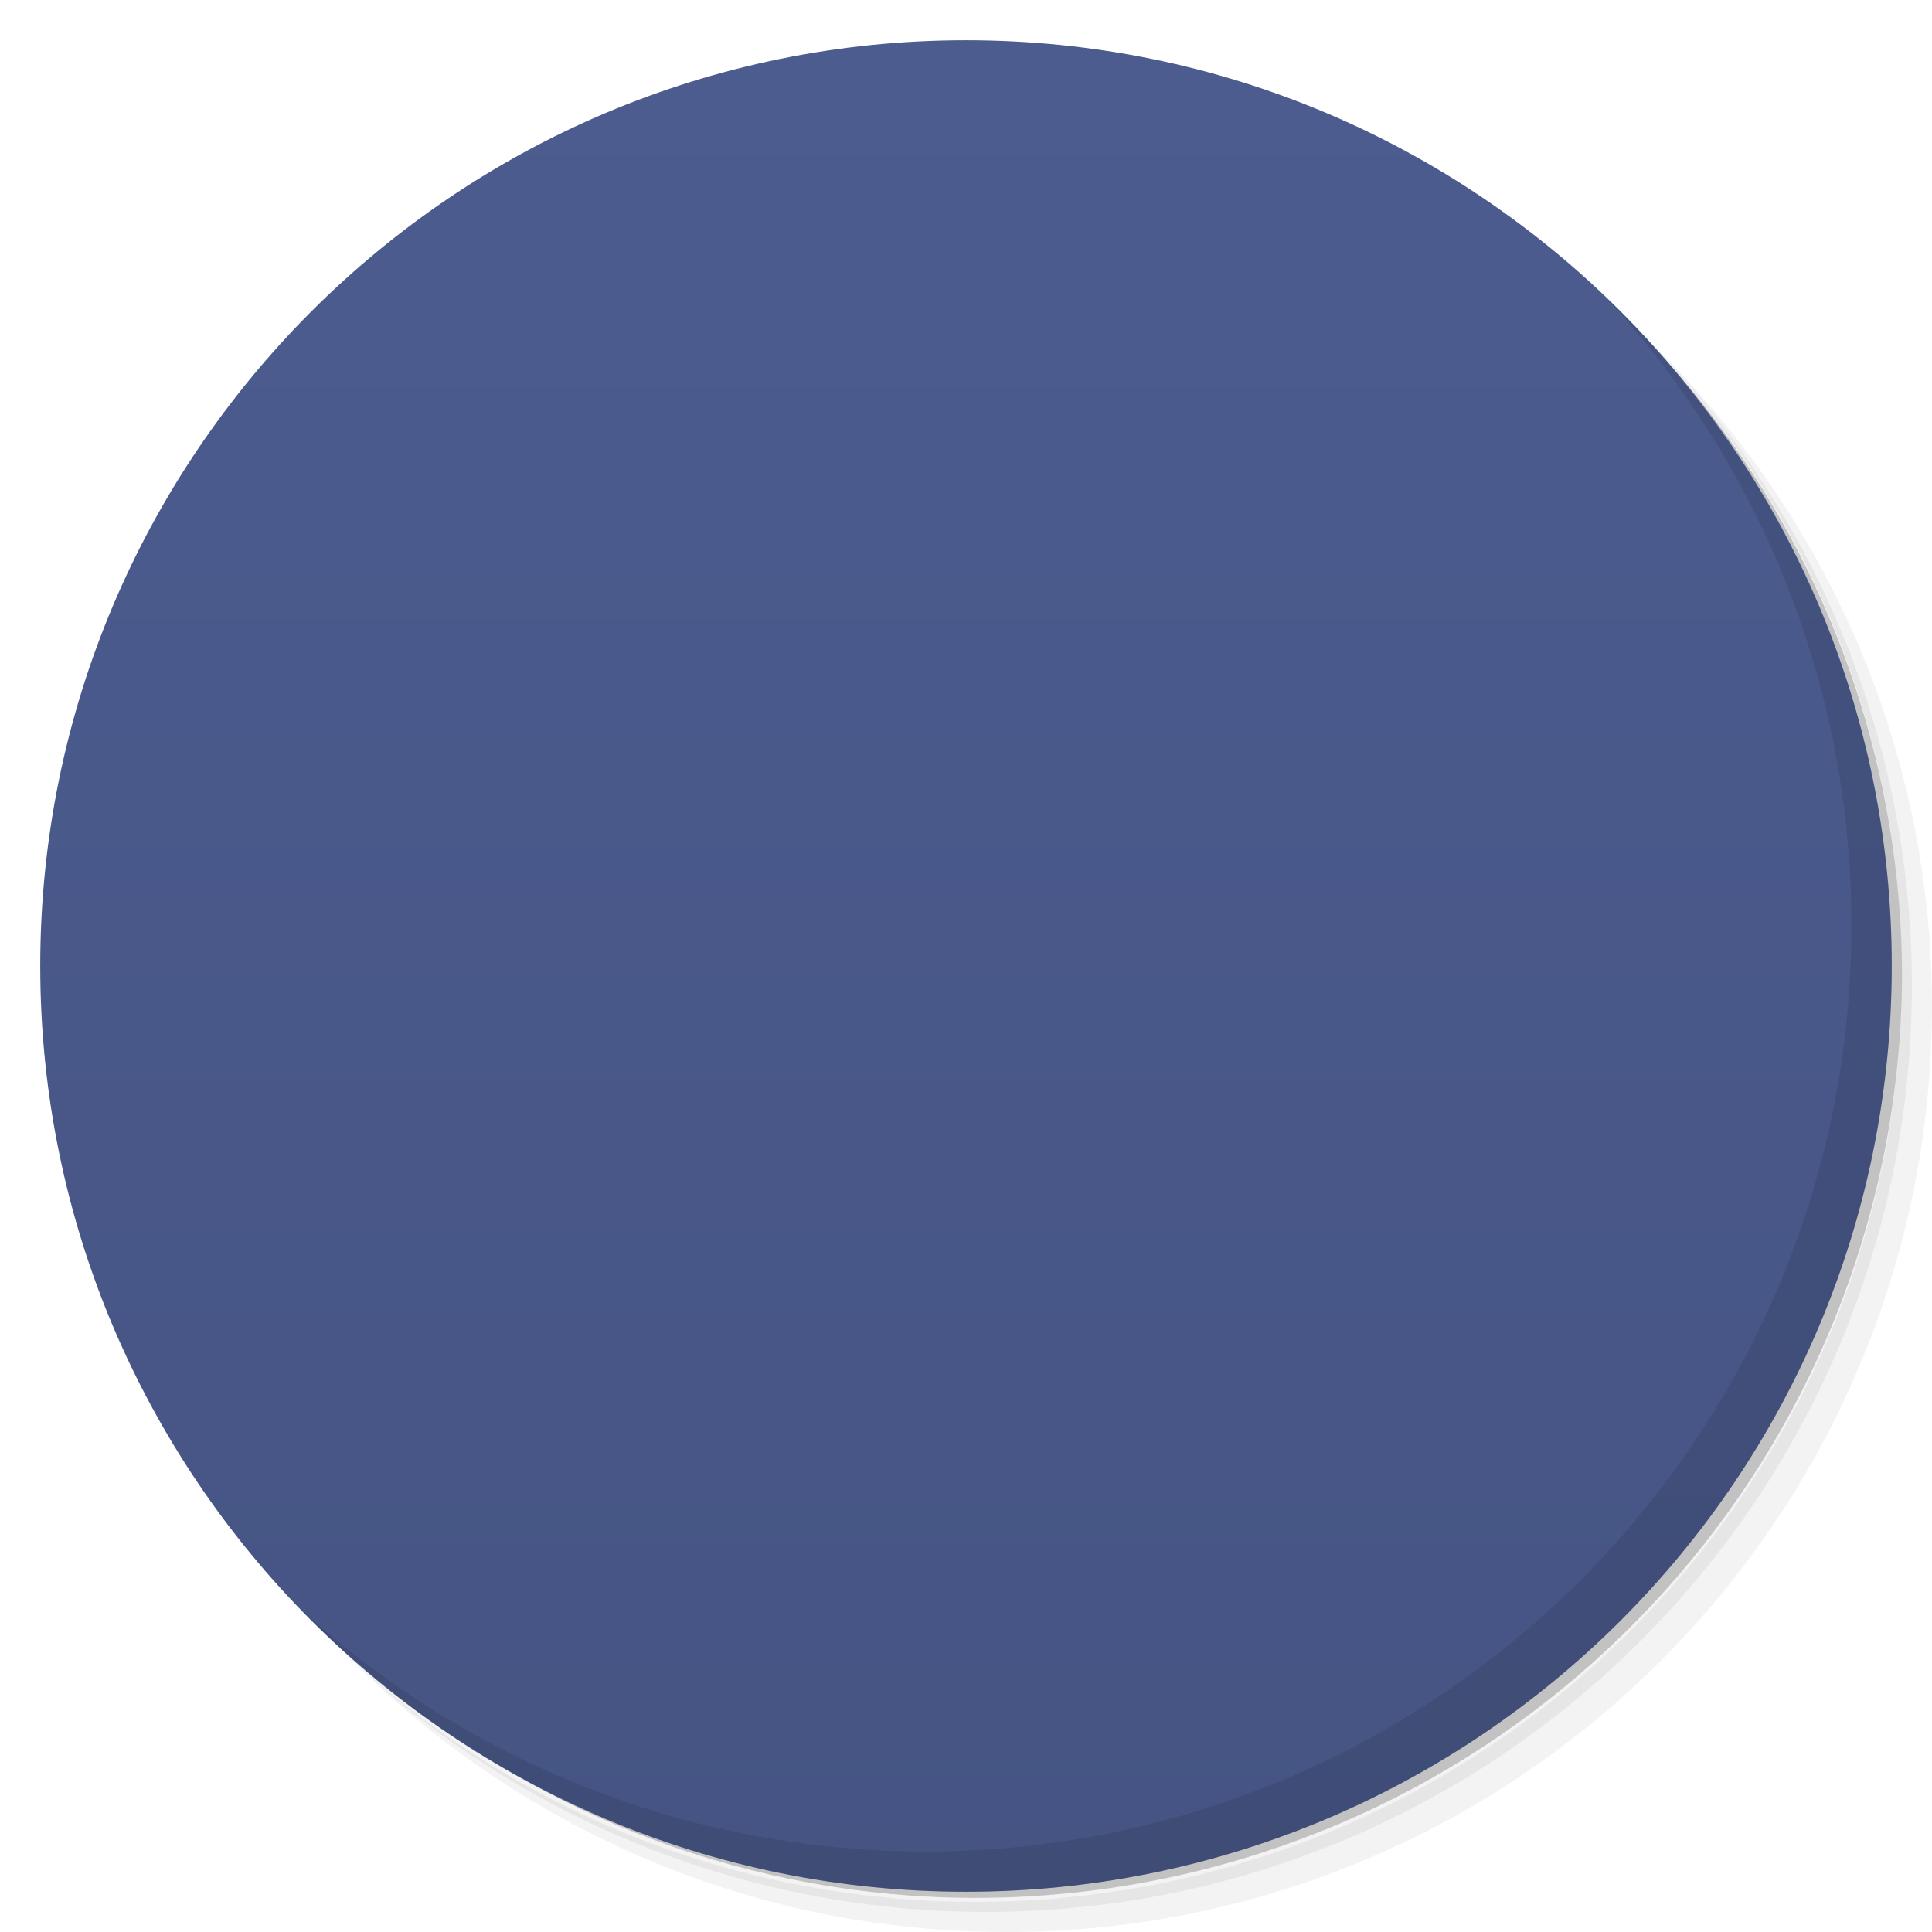
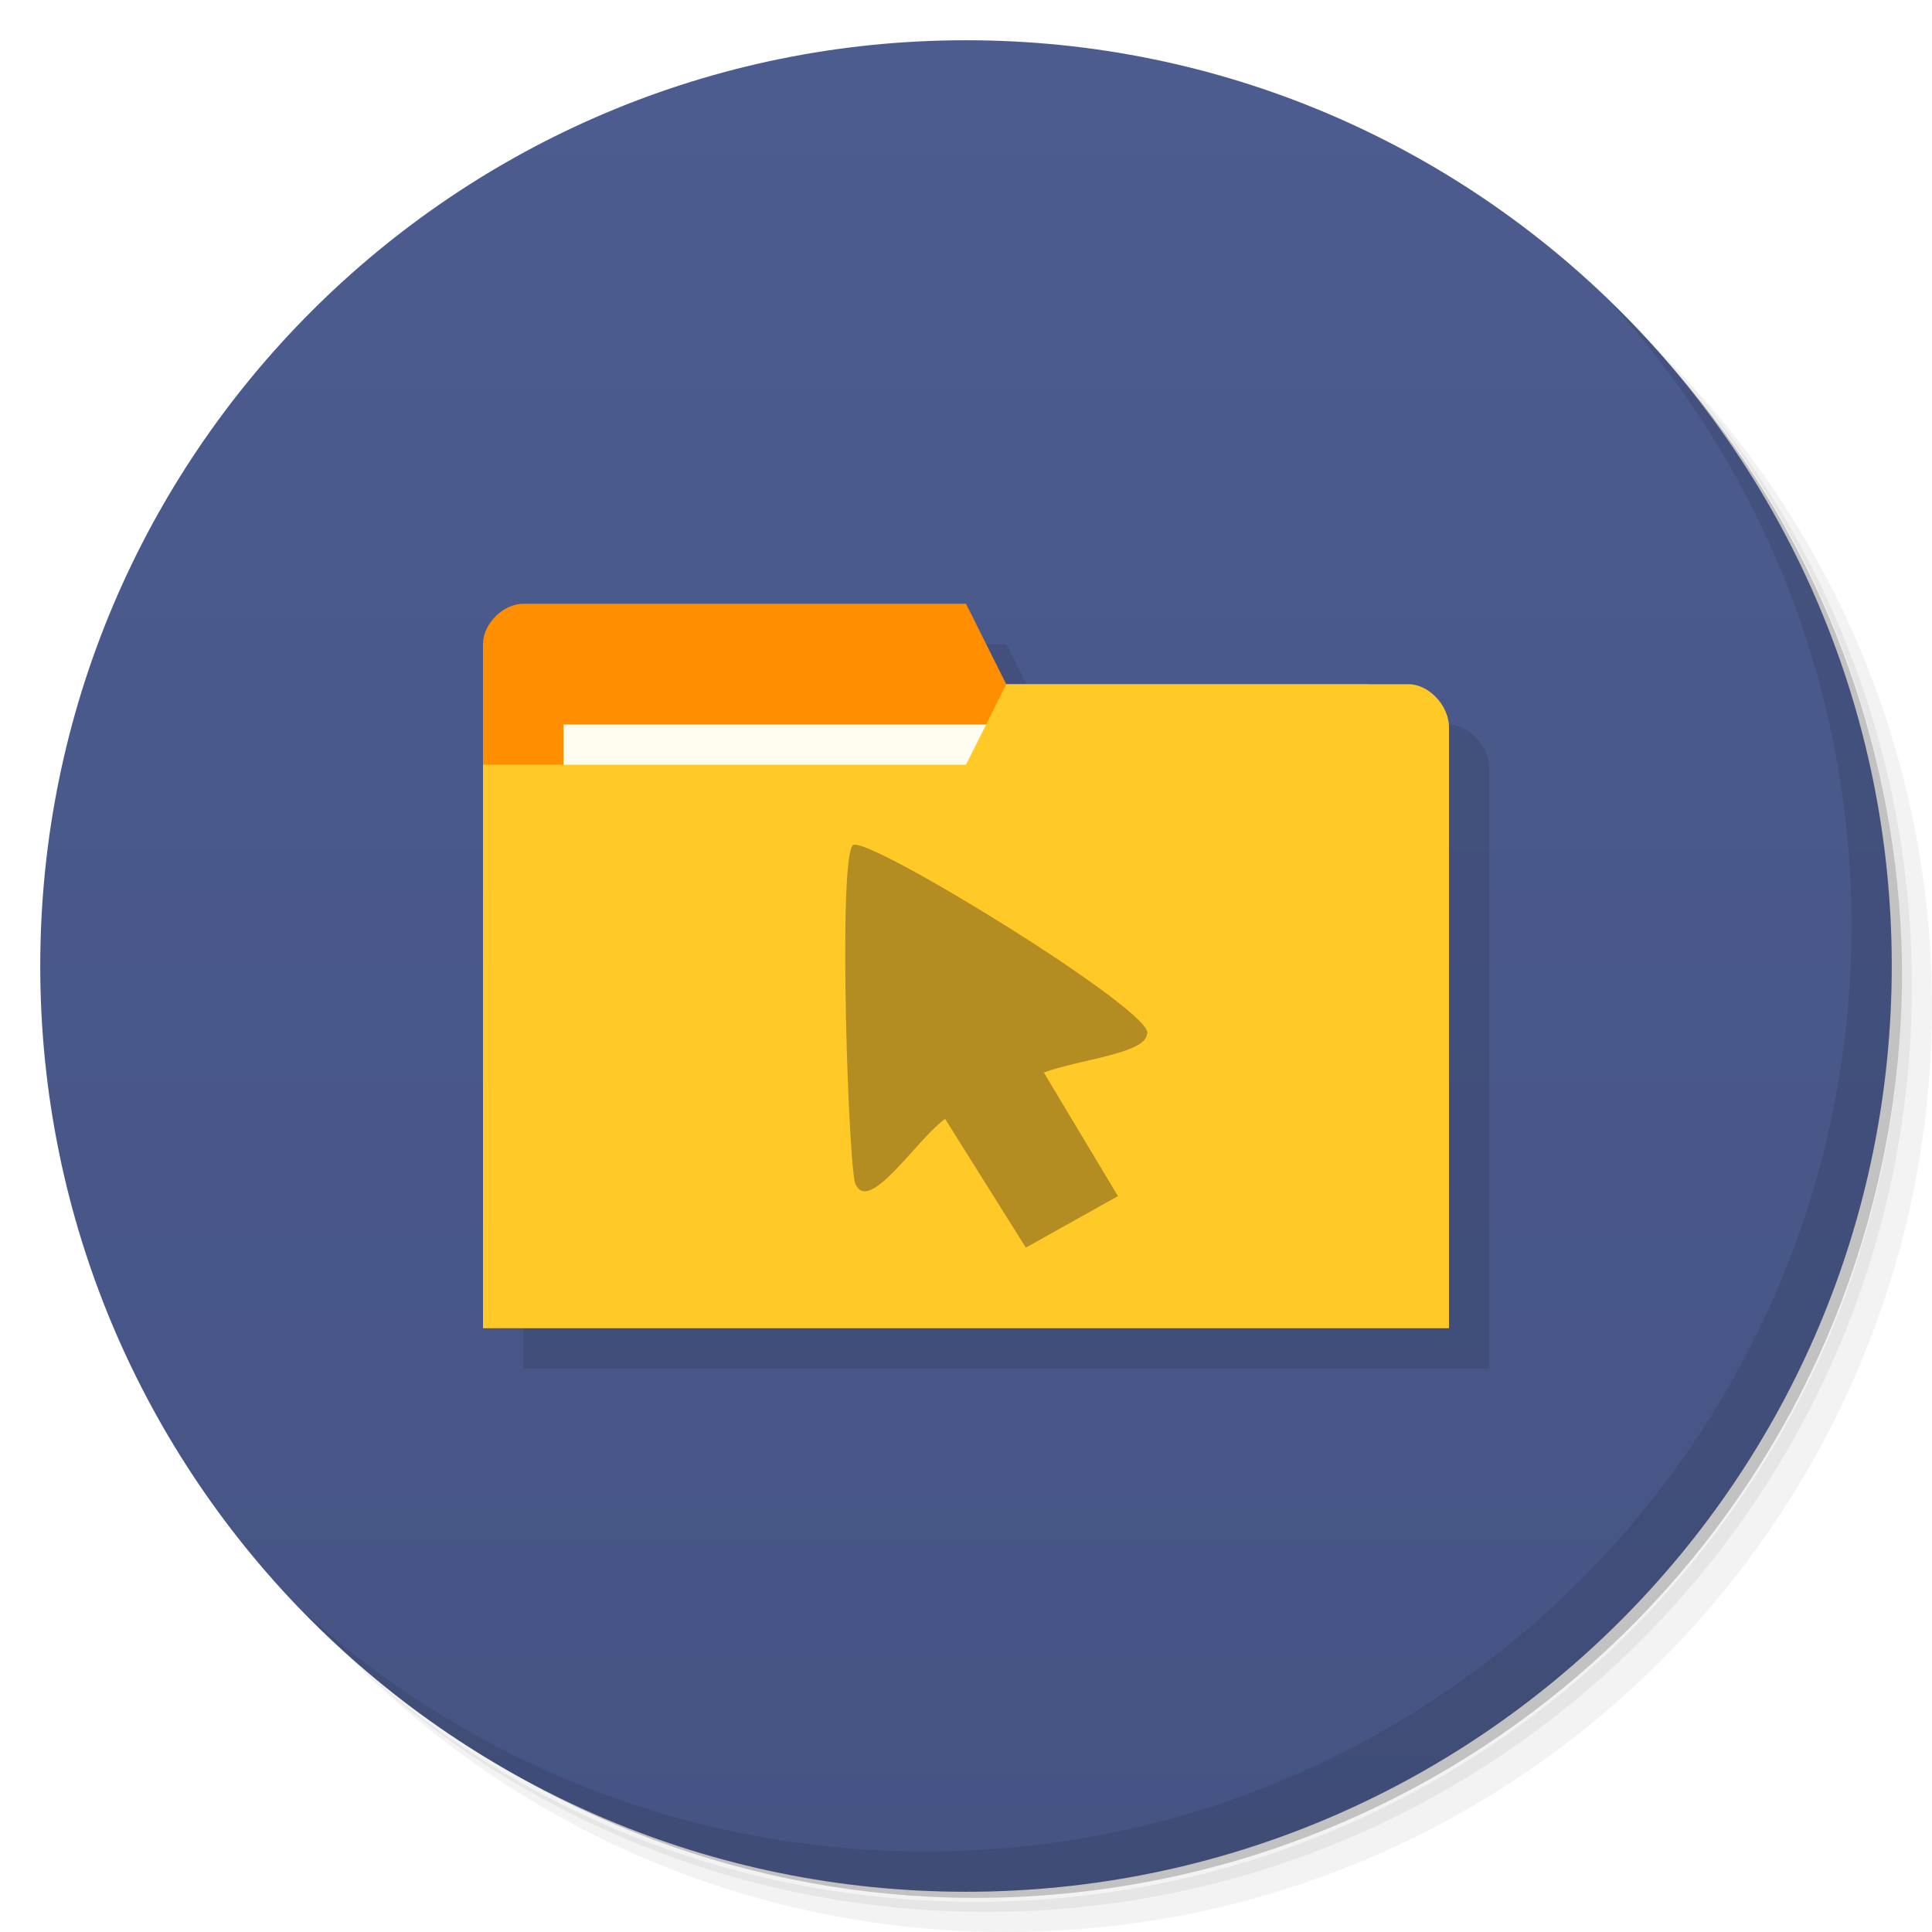
- <svg viewBox="0 0 48 48">
-   <defs>
+ <svg xmlns="http://www.w3.org/2000/svg" viewBox="0 0 48 48" id="svg2" version="1.1" width="100%" height="100%">
+   <defs id="defs4">
    <linearGradient id="linearGradient3764" x1="1" x2="47" gradientUnits="userSpaceOnUse" gradientTransform="matrix(0,-1,1,0,-1.5e-6,48)">
-       <stop stop-color="#455483" stop-opacity="1" />
-       <stop offset="1" stop-color="#4c5c8f" stop-opacity="1" />
+       <stop stop-color="#455483" stop-opacity="1" id="stop7" />
+       <stop offset="1" stop-color="#4c5c8f" stop-opacity="1" id="stop9" />
    </linearGradient>
    <clipPath id="clipPath-829408244">
-       <g transform="translate(0,-1004.362)">
-         <path d="m -24 13 c 0 1.105 -0.672 2 -1.5 2 -0.828 0 -1.5 -0.895 -1.5 -2 0 -1.105 0.672 -2 1.5 -2 0.828 0 1.5 0.895 1.5 2 z" transform="matrix(15.33333,0,0,11.5,415,878.8622)" fill="#1890d0" />
+       <g transform="translate(0,-1004.362)" id="g12">
+         <path d="m -24 13 c 0 1.105 -0.672 2 -1.5 2 -0.828 0 -1.5 -0.895 -1.5 -2 0 -1.105 0.672 -2 1.5 -2 0.828 0 1.5 0.895 1.5 2 z" transform="matrix(15.33333,0,0,11.5,415,878.8622)" fill="#1890d0" id="path14" />
      </g>
    </clipPath>
    <clipPath id="clipPath-836995496">
-       <g transform="translate(0,-1004.362)">
-         <path d="m -24 13 c 0 1.105 -0.672 2 -1.5 2 -0.828 0 -1.5 -0.895 -1.5 -2 0 -1.105 0.672 -2 1.5 -2 0.828 0 1.5 0.895 1.5 2 z" transform="matrix(15.33333,0,0,11.5,415,878.8622)" fill="#1890d0" />
+       <g transform="translate(0,-1004.362)" id="g17">
+         <path d="m -24 13 c 0 1.105 -0.672 2 -1.5 2 -0.828 0 -1.5 -0.895 -1.5 -2 0 -1.105 0.672 -2 1.5 -2 0.828 0 1.5 0.895 1.5 2 z" transform="matrix(15.33333,0,0,11.5,415,878.8622)" fill="#1890d0" id="path19" />
+       </g>
+     </clipPath>
+     <clipPath id="clipPath-428684738">
+       <g transform="translate(0,-1004.362)" id="g12-8">
+         <path style="fill:#1890d0" d="m -24,13 c 0,1.105 -0.672,2 -1.5,2 -0.828,0 -1.5,-0.895 -1.5,-2 0,-1.105 0.672,-2 1.5,-2 0.828,0 1.5,0.895 1.5,2 z" transform="matrix(15.33333,0,0,11.5,415,878.8622)" id="path14-2" />
      </g>
    </clipPath>
  </defs>
-   <g>
-     <path d="m 36.31 5 c 5.859 4.062 9.688 10.831 9.688 18.5 c 0 12.426 -10.07 22.5 -22.5 22.5 c -7.669 0 -14.438 -3.828 -18.5 -9.688 c 1.037 1.822 2.306 3.499 3.781 4.969 c 4.085 3.712 9.514 5.969 15.469 5.969 c 12.703 0 23 -10.298 23 -23 c 0 -5.954 -2.256 -11.384 -5.969 -15.469 c -1.469 -1.475 -3.147 -2.744 -4.969 -3.781 z m 4.969 3.781 c 3.854 4.113 6.219 9.637 6.219 15.719 c 0 12.703 -10.297 23 -23 23 c -6.081 0 -11.606 -2.364 -15.719 -6.219 c 4.16 4.144 9.883 6.719 16.219 6.719 c 12.703 0 23 -10.298 23 -23 c 0 -6.335 -2.575 -12.06 -6.719 -16.219 z" opacity="0.05" />
-     <path d="m 41.28 8.781 c 3.712 4.085 5.969 9.514 5.969 15.469 c 0 12.703 -10.297 23 -23 23 c -5.954 0 -11.384 -2.256 -15.469 -5.969 c 4.113 3.854 9.637 6.219 15.719 6.219 c 12.703 0 23 -10.298 23 -23 c 0 -6.081 -2.364 -11.606 -6.219 -15.719 z" opacity="0.1" />
-     <path d="m 31.25 2.375 c 8.615 3.154 14.75 11.417 14.75 21.13 c 0 12.426 -10.07 22.5 -22.5 22.5 c -9.708 0 -17.971 -6.135 -21.12 -14.75 a 23 23 0 0 0 44.875 -7 a 23 23 0 0 0 -16 -21.875 z" opacity="0.2" />
+   <g id="g21">
+     <path d="m 36.31 5 c 5.859 4.062 9.688 10.831 9.688 18.5 c 0 12.426 -10.07 22.5 -22.5 22.5 c -7.669 0 -14.438 -3.828 -18.5 -9.688 c 1.037 1.822 2.306 3.499 3.781 4.969 c 4.085 3.712 9.514 5.969 15.469 5.969 c 12.703 0 23 -10.298 23 -23 c 0 -5.954 -2.256 -11.384 -5.969 -15.469 c -1.469 -1.475 -3.147 -2.744 -4.969 -3.781 z m 4.969 3.781 c 3.854 4.113 6.219 9.637 6.219 15.719 c 0 12.703 -10.297 23 -23 23 c -6.081 0 -11.606 -2.364 -15.719 -6.219 c 4.16 4.144 9.883 6.719 16.219 6.719 c 12.703 0 23 -10.298 23 -23 c 0 -6.335 -2.575 -12.06 -6.719 -16.219 z" opacity="0.05" id="path23" />
+     <path d="m 41.28 8.781 c 3.712 4.085 5.969 9.514 5.969 15.469 c 0 12.703 -10.297 23 -23 23 c -5.954 0 -11.384 -2.256 -15.469 -5.969 c 4.113 3.854 9.637 6.219 15.719 6.219 c 12.703 0 23 -10.298 23 -23 c 0 -6.081 -2.364 -11.606 -6.219 -15.719 z" opacity="0.1" id="path25" />
+     <path d="m 31.25 2.375 c 8.615 3.154 14.75 11.417 14.75 21.13 c 0 12.426 -10.07 22.5 -22.5 22.5 c -9.708 0 -17.971 -6.135 -21.12 -14.75 a 23 23 0 0 0 44.875 -7 a 23 23 0 0 0 -16 -21.875 z" opacity="0.2" id="path27" />
  </g>
-   <g>
-     <path d="m 24 1 c 12.703 0 23 10.297 23 23 c 0 12.703 -10.297 23 -23 23 -12.703 0 -23 -10.297 -23 -23 0 -12.703 10.297 -23 23 -23 z" fill="url(#linearGradient3764)" fill-opacity="1" />
+   <g id="g29">
+     <path d="m 24 1 c 12.703 0 23 10.297 23 23 c 0 12.703 -10.297 23 -23 23 -12.703 0 -23 -10.297 -23 -23 0 -12.703 10.297 -23 23 -23 z" fill="url(#linearGradient3764)" fill-opacity="1" id="path31" />
  </g>
-   <g />
-   <g>
-     <g clip-path="url(#clipPath-829408244)">
-       <g transform="translate(1,1)">
-         <g opacity="0.1">
-           <g>
-             <path d="m 14.742 30 l -2.742 -2.906 l 6.172 -5.094 l -6.172 -5.09 l 2.742 -2.91 l 9.262 8 m -9.262 8" fill="#000" stroke="none" fill-rule="nonzero" fill-opacity="1" />
-             <path d="m 14 19 l 0 -5.04 c 0 -0.445 0.359 -0.855 0.75 -0.855 l 18.5 0 c 0.395 0 0.75 0.41 0.75 0.855 l 0 5.04 m -20 0" fill="#000" stroke="none" fill-rule="nonzero" fill-opacity="1" />
-             <path d="m 12.813 15 c -0.441 0.039 -0.816 0.434 -0.813 0.859 l 0 16.277 c 0 0.449 0.43 0.863 0.902 0.863 l 22.2 0 c 0.469 0 0.898 -0.414 0.898 -0.863 l 0 -14.242 c 0 -0.453 -0.43 -0.863 -0.898 -0.863 l -9.129 0 l 0 -1.156 c 0 -0.453 -0.43 -0.863 -0.898 -0.863 l -12.176 0 c -0.027 0 -0.059 0 -0.09 0 m 0.004 -0.012" fill="#000" stroke="none" fill-rule="nonzero" fill-opacity="1" />
-             <path d="m 23.477 26.16 c -0.883 0.66 -2.234 2.805 -2.656 1.973 c -0.211 -0.082 -0.547 -9.754 -0.086 -10.117 c 0.402 -0.324 9.168 5.059 8.754 5.629 c -0.051 0.57 -2.047 0.754 -3.07 1.133 l 2.207 3.68 l -2.742 1.539 m -2.406 -3.836" fill="#000" stroke="none" fill-rule="nonzero" fill-opacity="1" />
-           </g>
-         </g>
-       </g>
-     </g>
+   <g id="g33" />
+   <g id="g67">
+     <path d="m 40.03 7.531 c 3.712 4.084 5.969 9.514 5.969 15.469 0 12.703 -10.297 23 -23 23 c -5.954 0 -11.384 -2.256 -15.469 -5.969 4.178 4.291 10.01 6.969 16.469 6.969 c 12.703 0 23 -10.298 23 -23 0 -6.462 -2.677 -12.291 -6.969 -16.469 z" opacity="0.1" id="path69" />
  </g>
-   <g>
-     <g clip-path="url(#clipPath-836995496)">
-       <g>
-         <path d="m 14.742 30 l -2.742 -2.906 l 6.172 -5.094 l -6.172 -5.09 l 2.742 -2.91 l 9.262 8 m -9.262 8" fill="#fba262" stroke="none" fill-rule="nonzero" fill-opacity="1" />
-         <path d="m 14 19 l 0 -5.04 c 0 -0.445 0.359 -0.855 0.75 -0.855 l 18.5 0 c 0.395 0 0.75 0.41 0.75 0.855 l 0 5.04 m -20 0" fill="#b9a3a3" stroke="none" fill-rule="nonzero" fill-opacity="1" />
-         <path d="m 12.813 15 c -0.441 0.039 -0.816 0.434 -0.813 0.859 l 0 16.277 c 0 0.449 0.43 0.863 0.902 0.863 l 22.2 0 c 0.469 0 0.898 -0.414 0.898 -0.863 l 0 -14.242 c 0 -0.453 -0.43 -0.863 -0.898 -0.863 l -9.129 0 l 0 -1.156 c 0 -0.453 -0.43 -0.863 -0.898 -0.863 l -12.176 0 c -0.027 0 -0.059 0 -0.09 0 m 0.004 -0.012" fill="#ecedf1" stroke="none" fill-rule="nonzero" fill-opacity="1" />
-         <path d="m 23.477 26.16 c -0.883 0.66 -2.234 2.805 -2.656 1.973 c -0.211 -0.082 -0.547 -9.754 -0.086 -10.117 c 0.402 -0.324 9.168 5.059 8.754 5.629 c -0.051 0.57 -2.047 0.754 -3.07 1.133 l 2.207 3.68 l -2.742 1.539 m -2.406 -3.836" fill="#afafaf" stroke="none" fill-rule="nonzero" fill-opacity="1" />
-       </g>
-     </g>
+   <g id="g3457" style="opacity:0.1;fill:#000000;fill-opacity:1" transform="matrix(3.543307,0,0,3.543307,1,2)">
+     <path id="path3453" d="m 3.387,4.233 0,3.951 6.491,0 0,-1.976 -0.282,-1.693 -2.54,0 -0.282,-0.564 -3.104,0 c -0.141,0 -0.282,0.141 -0.282,0.282 z" style="fill:#000000;fill-opacity:1;stroke:none" />
+     <path style="fill:#000000;fill-opacity:1;stroke:none" d="m 10.16,4.817 0,4.215 -6.773,0 0,-3.951 3.387,0 0.282,-0.564 2.822,0 c 0.141,0 0.282,0.151 0.282,0.301 z" id="path3455" />
  </g>
-   <g>
-     <path d="m 40.03 7.531 c 3.712 4.084 5.969 9.514 5.969 15.469 0 12.703 -10.297 23 -23 23 c -5.954 0 -11.384 -2.256 -15.469 -5.969 4.178 4.291 10.01 6.969 16.469 6.969 c 12.703 0 23 -10.298 23 -23 0 -6.462 -2.677 -12.291 -6.969 -16.469 z" opacity="0.1" />
-   </g>
+   <path id="path3029" d="m 12,16 0,14 23,0 0,-7 L 34,17 25,17 24,15 13,15 c -0.5,0 -1,0.5 -1,1 z" style="fill:#ff8f00;fill-opacity:1;stroke:none" />
+   <rect style="fill:#fffdf0;fill-opacity:1;stroke:none" id="rect3799" width="11" height="4" x="14" y="18" />
+   <path style="fill:#ffca28;fill-opacity:1;stroke:none" d="m 36,18.067 0,14.933 L 12,33 l 0,-14 12,0 1,-2 10,0 c 0.5,0 1,0.533 1,1.067 z" id="rect2987" />
+   <path style="opacity:0.4;fill:#403018;fill-opacity:1;fill-rule:nonzero;stroke:none" id="path65" d="m 23.48,27.797 c -0.737,0.55 -1.864,2.34 -2.216,1.64 -0.176,-0.1 -0.456,-8.13 -0.072,-8.44 0.335,-0.27 7.649,4.23 7.303,4.7 -0.043,0.48 -1.708,0.63 -2.561,0.95 l 1.841,3.07 -2.288,1.28 m -2.007,-3.2" />
+   <path style="fill:none;stroke:none" d="M 24,17.5 21.5,19 23,19 z" id="path3801" />
</svg>
